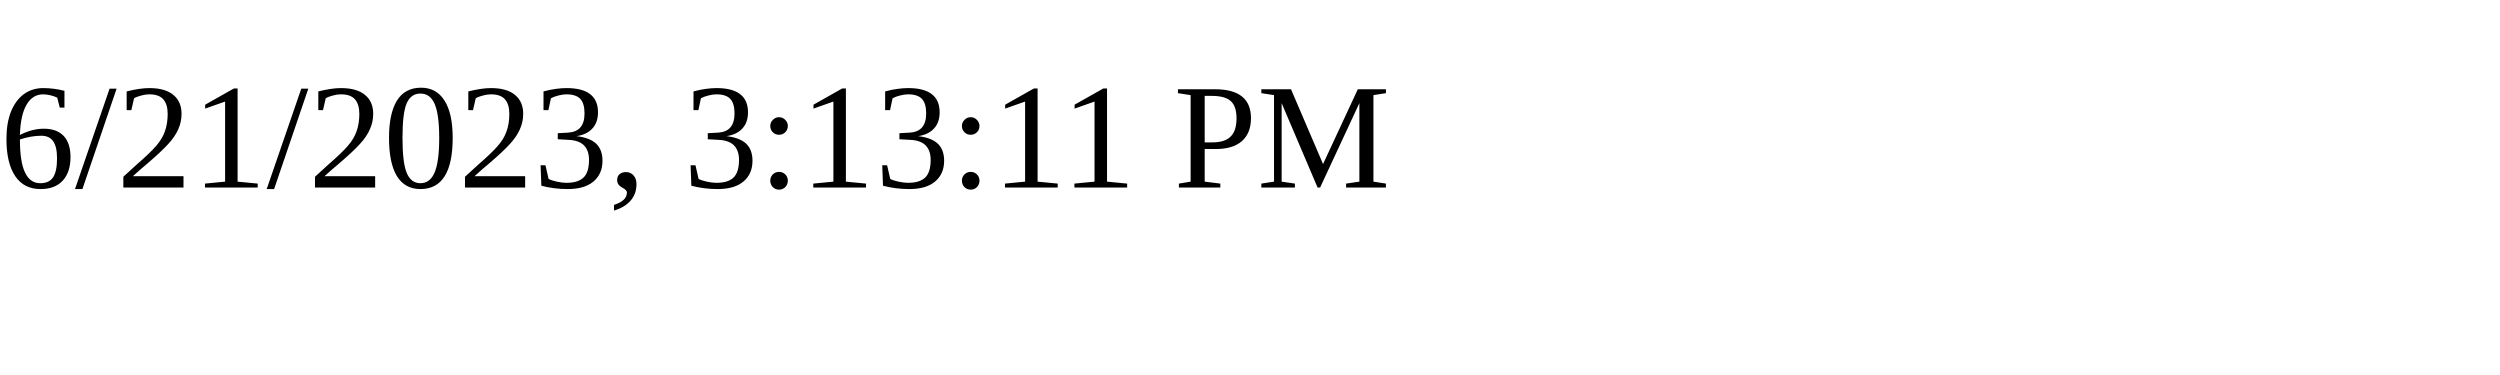
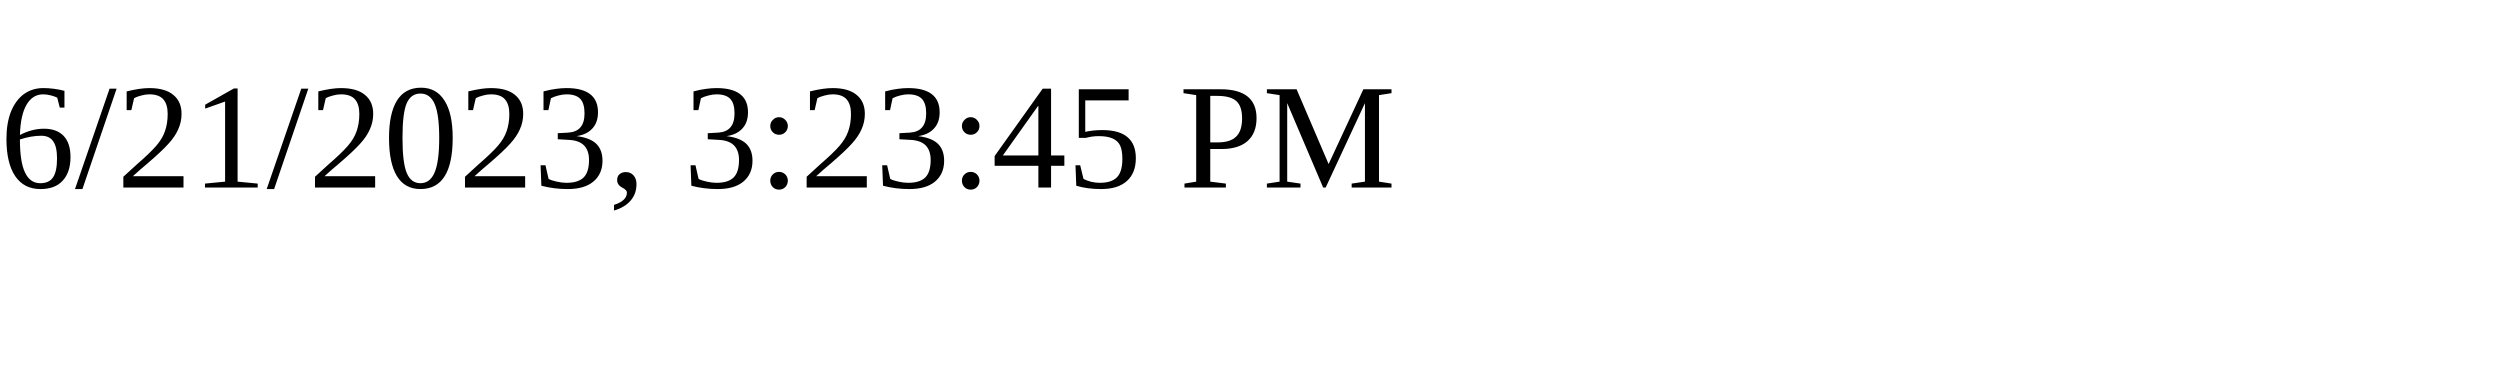
<svg xmlns="http://www.w3.org/2000/svg" height="30" width="200">
-   <text x="0" y="15">6/21/2023, 3:13:11 PM</text>
+   <text x="0" y="15">6/21/2023, 3:23:45 PM</text>
</svg>
